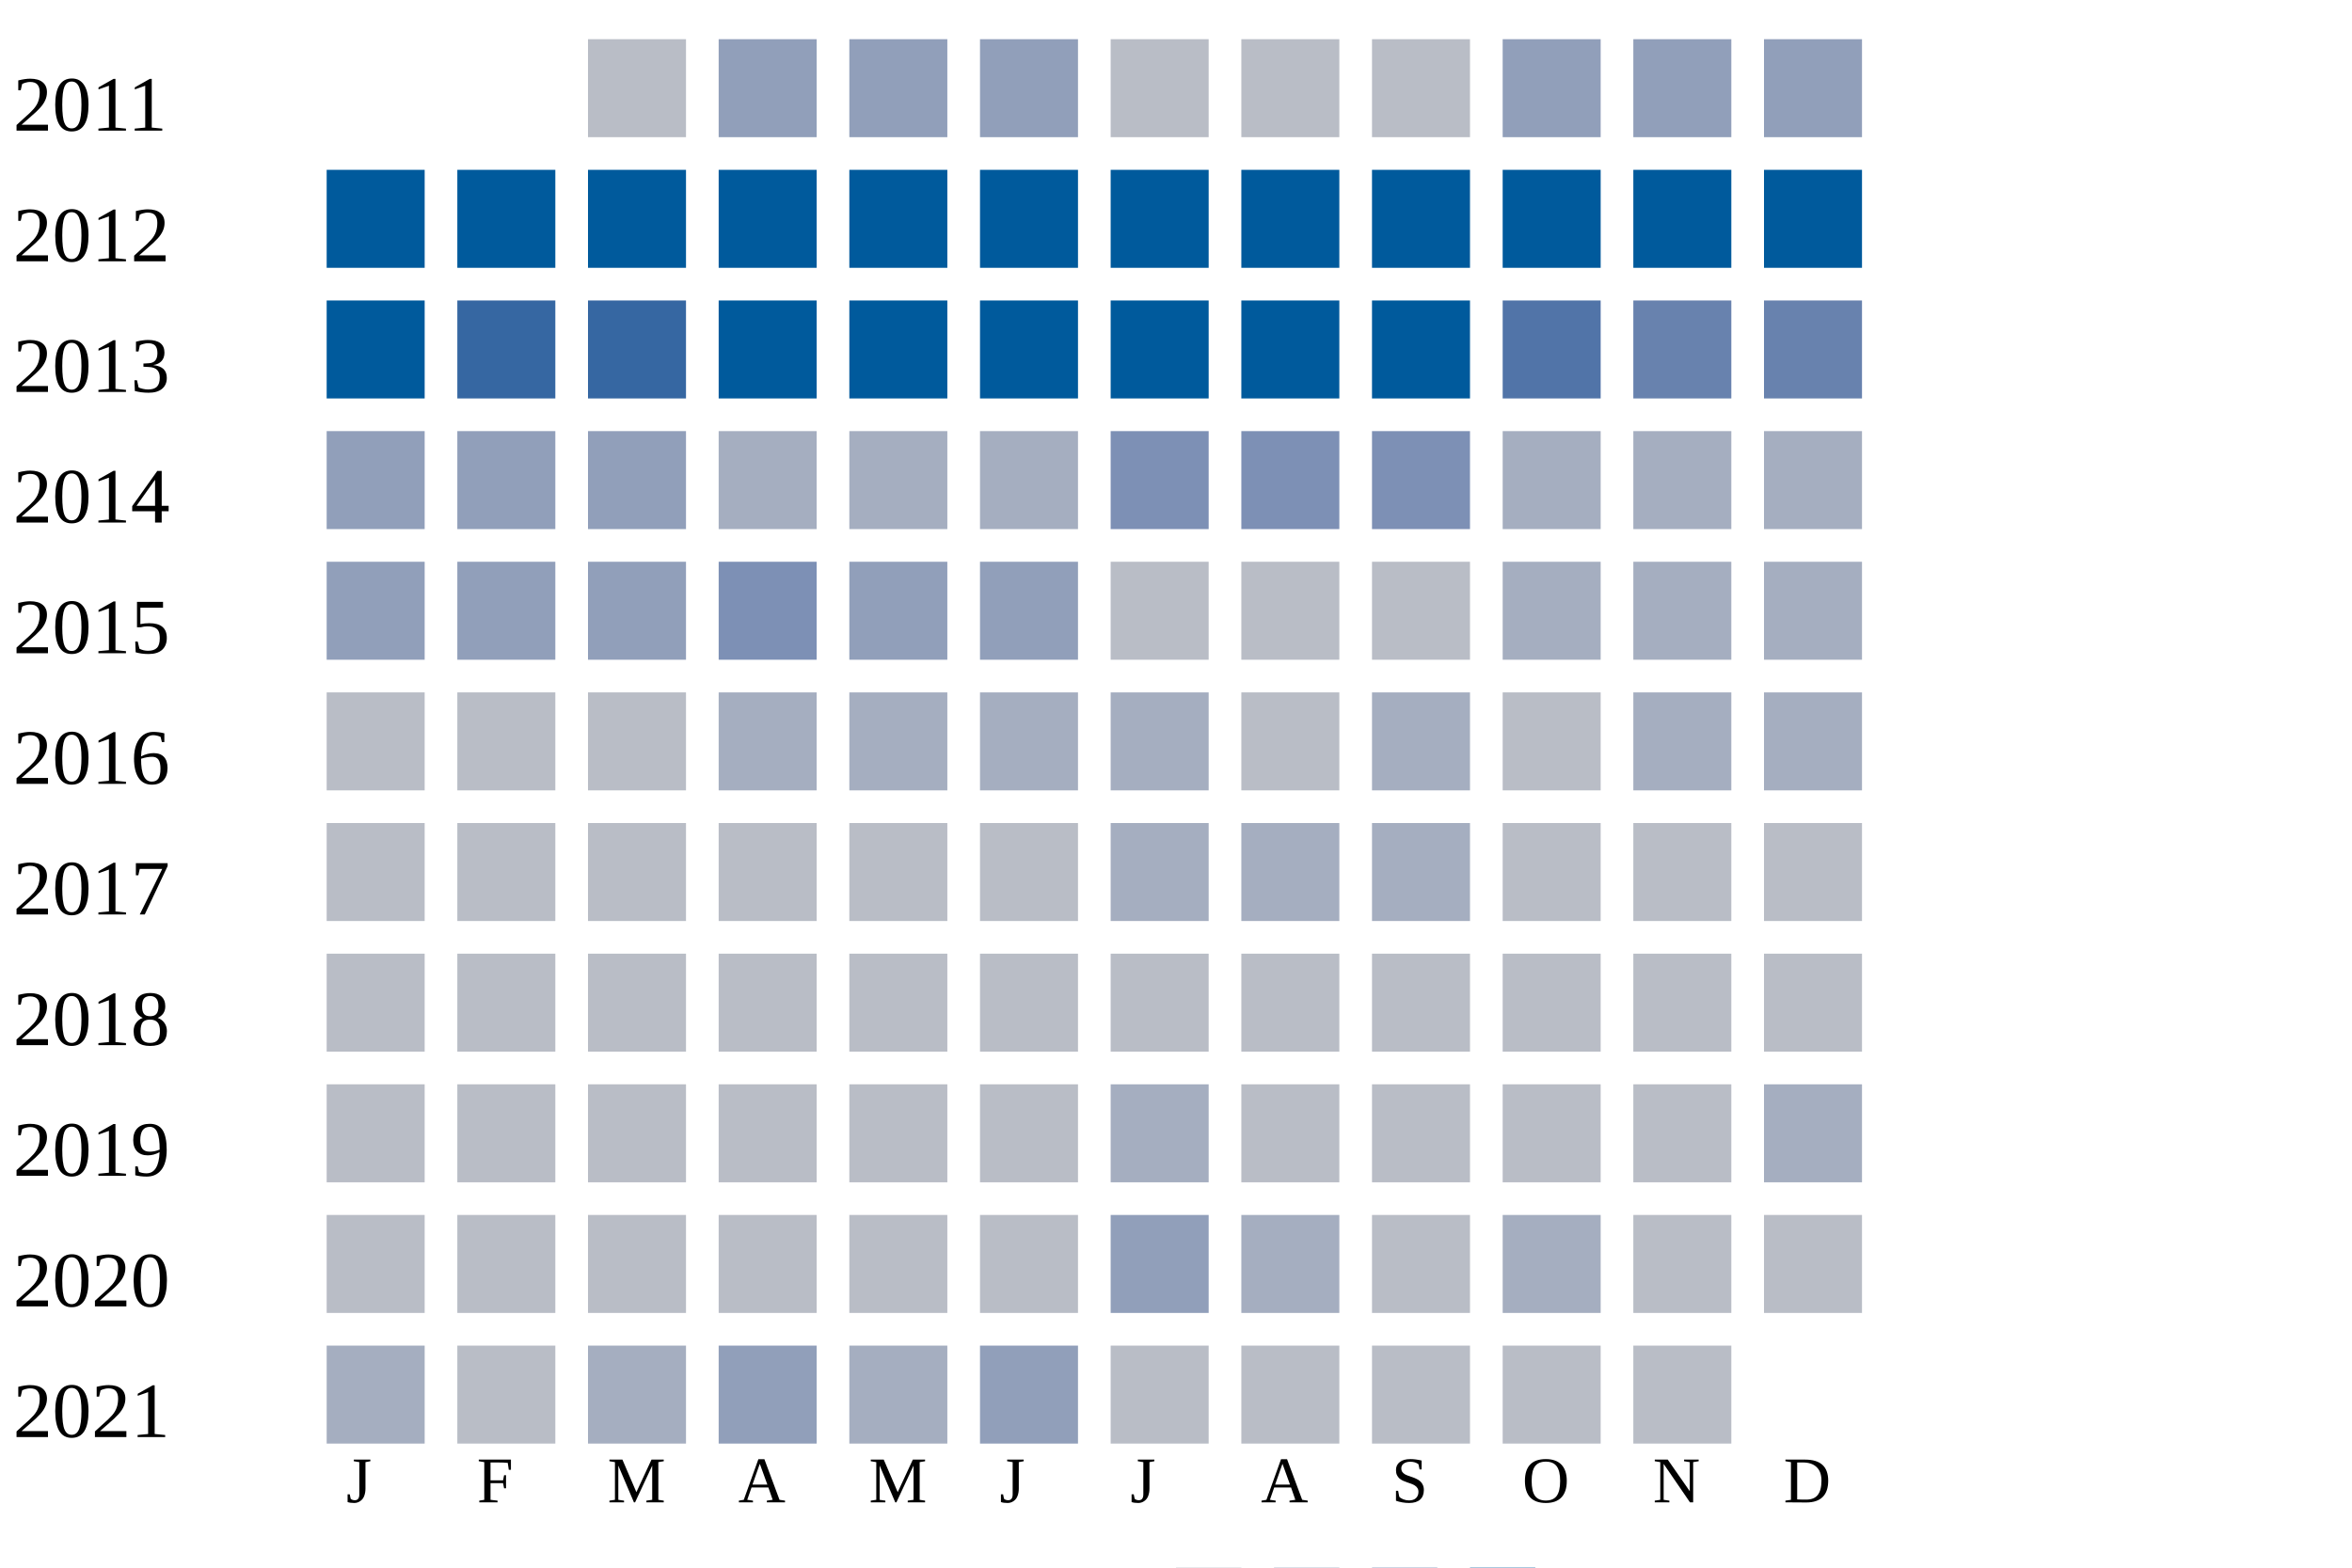
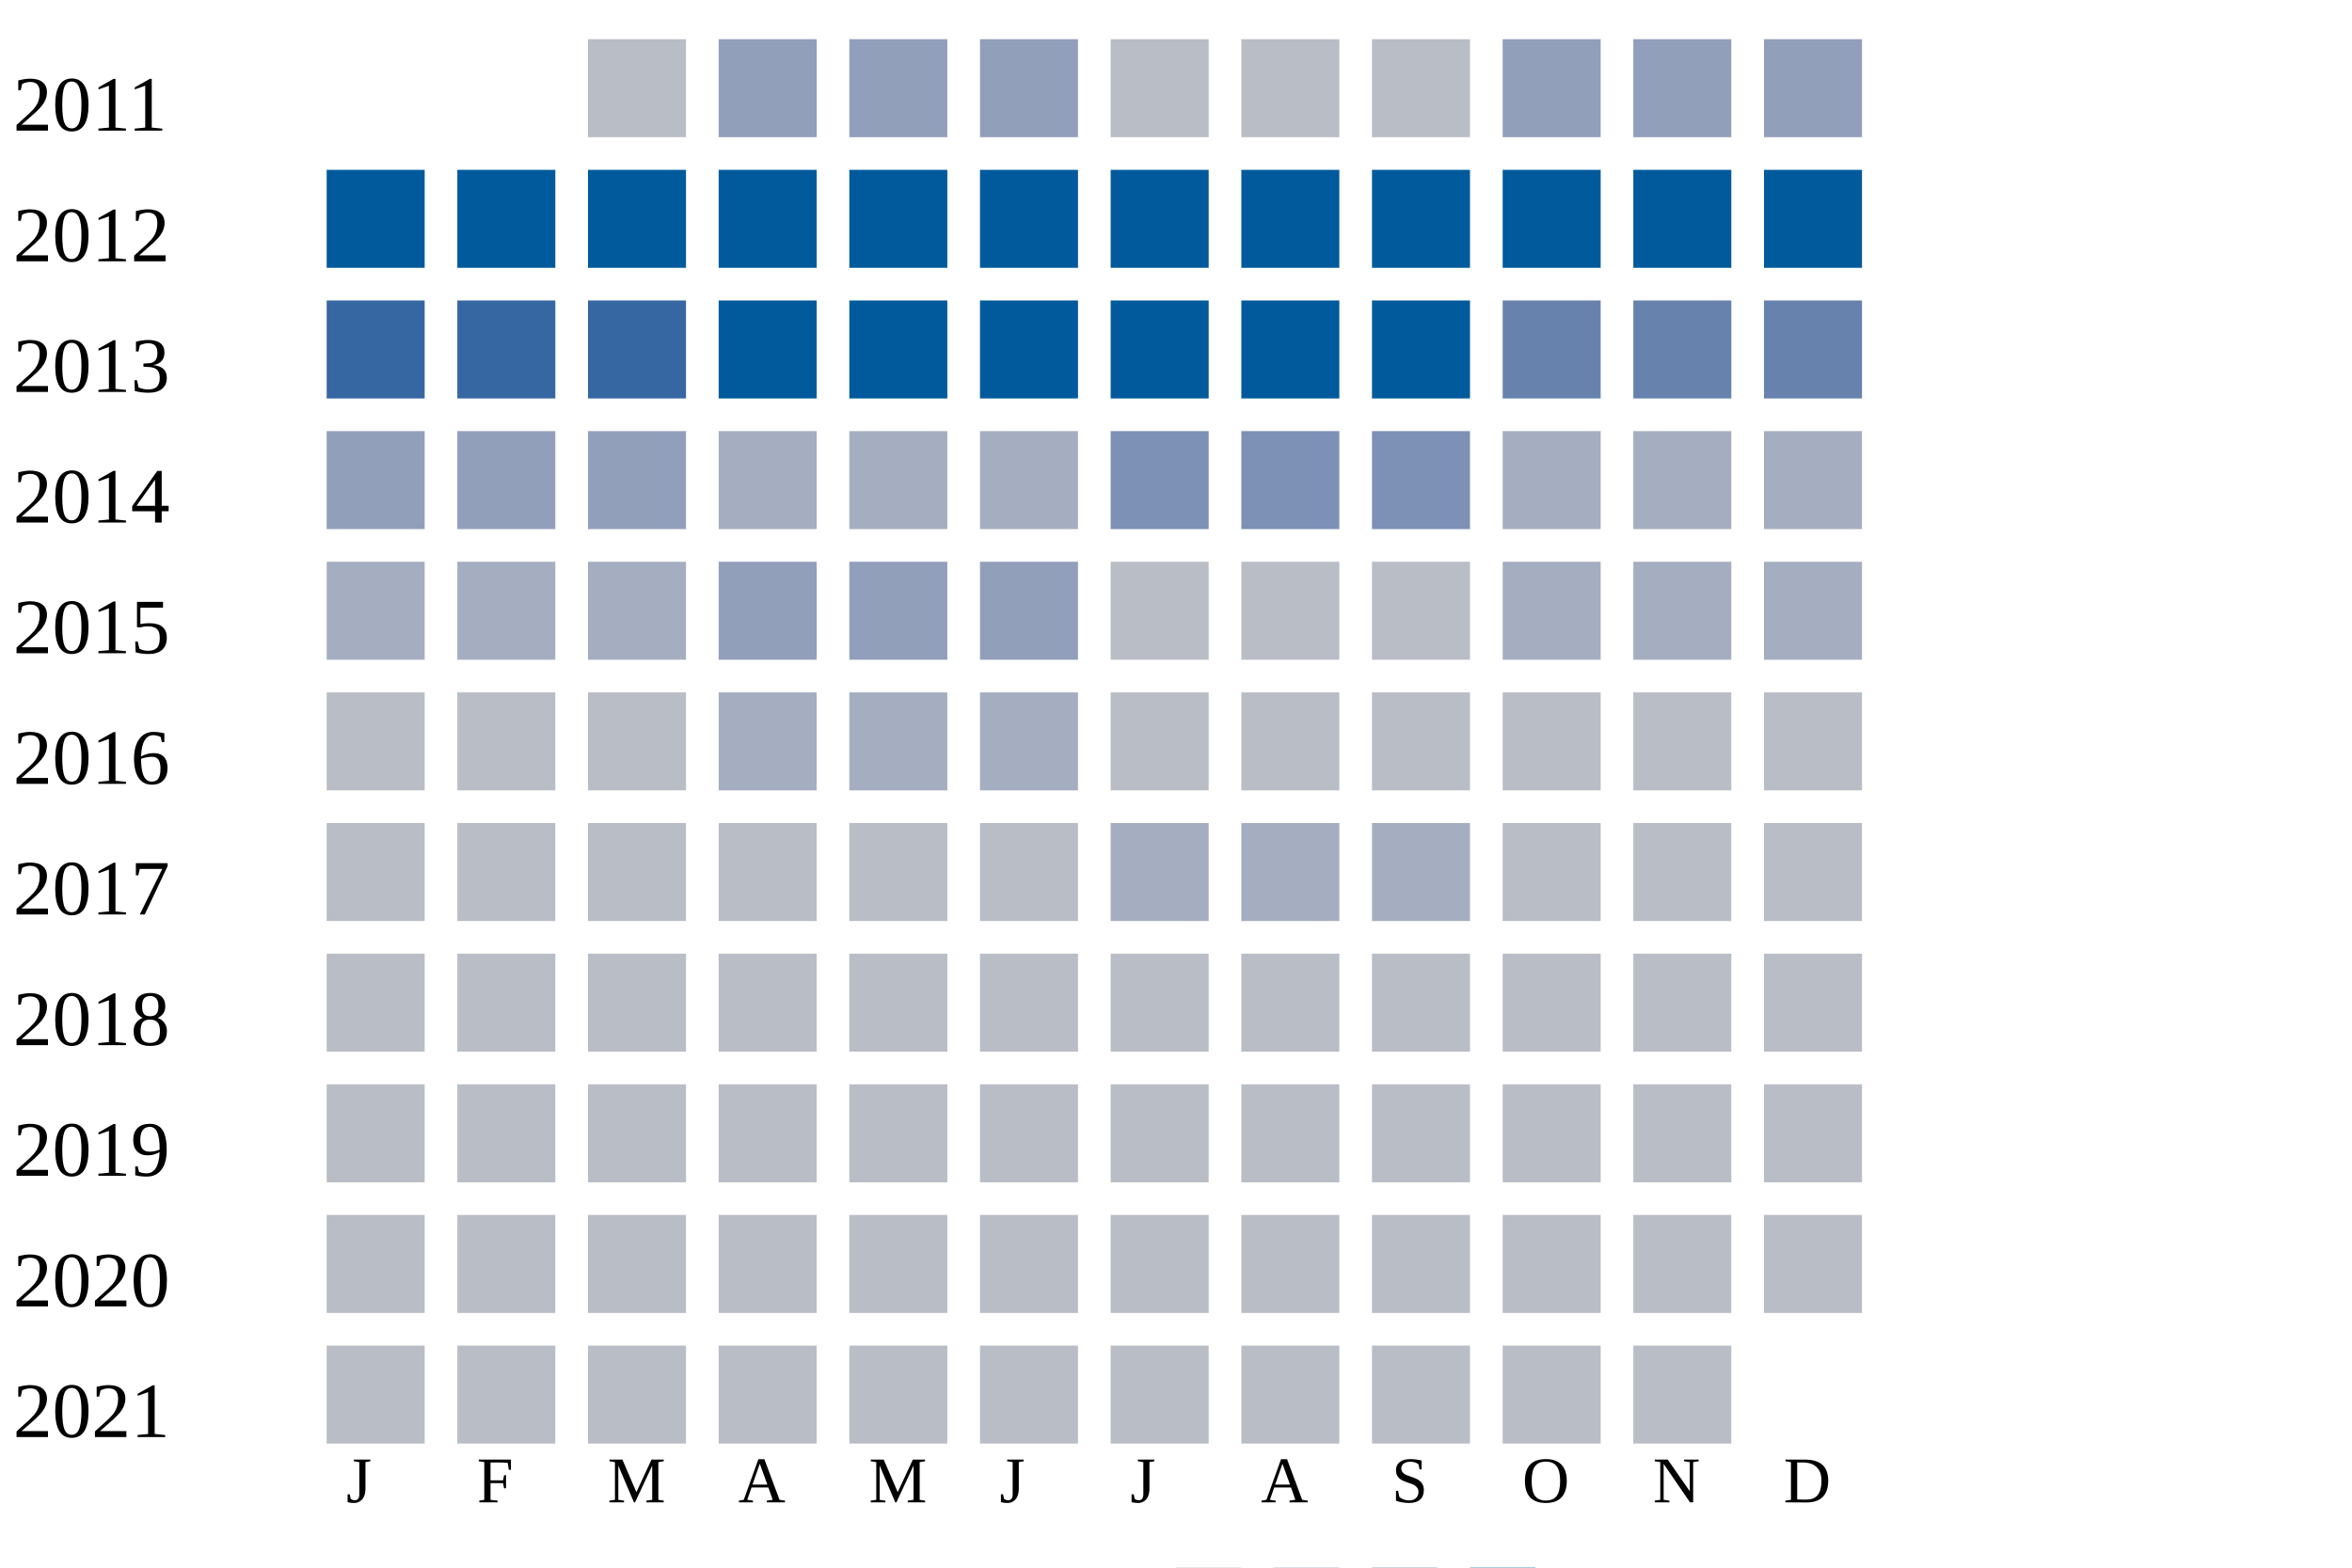
<svg xmlns="http://www.w3.org/2000/svg" width="360" height="240">
  <g transform="translate(0 0)">
    <text x="2" y="20">2011</text>
    <rect x="90" y="6" width="15" height="15" fill="#b9bdc6" />
    <rect x="110" y="6" width="15" height="15" fill="#919fba" />
    <rect x="130" y="6" width="15" height="15" fill="#919fba" />
    <rect x="150" y="6" width="15" height="15" fill="#919fba" />
    <rect x="170" y="6" width="15" height="15" fill="#b9bdc6" />
    <rect x="190" y="6" width="15" height="15" fill="#b9bdc6" />
    <rect x="210" y="6" width="15" height="15" fill="#b9bdc6" />
    <rect x="230" y="6" width="15" height="15" fill="#919fba" />
    <rect x="250" y="6" width="15" height="15" fill="#919fba" />
    <rect x="270" y="6" width="15" height="15" fill="#919fba" />
  </g>
  <g transform="translate(0 20)">
    <text x="2" y="20">2012</text>
    <rect x="50" y="6" width="15" height="15" fill="#005a9c" />
    <rect x="70" y="6" width="15" height="15" fill="#005a9c" />
    <rect x="90" y="6" width="15" height="15" fill="#005a9c" />
    <rect x="110" y="6" width="15" height="15" fill="#005a9c" />
    <rect x="130" y="6" width="15" height="15" fill="#005a9c" />
    <rect x="150" y="6" width="15" height="15" fill="#005a9c" />
    <rect x="170" y="6" width="15" height="15" fill="#005a9c" />
    <rect x="190" y="6" width="15" height="15" fill="#005a9c" />
    <rect x="210" y="6" width="15" height="15" fill="#005a9c" />
    <rect x="230" y="6" width="15" height="15" fill="#005a9c" />
    <rect x="250" y="6" width="15" height="15" fill="#005a9c" />
    <rect x="270" y="6" width="15" height="15" fill="#005a9c" />
  </g>
  <g transform="translate(0 40)">
    <text x="2" y="20">2013</text>
-     <rect x="50" y="6" width="15" height="15" fill="#005a9c" />
+     <rect x="50" y="6" width="15" height="15" fill="#3667a2" />
    <rect x="70" y="6" width="15" height="15" fill="#3667a2" />
    <rect x="90" y="6" width="15" height="15" fill="#3667a2" />
    <rect x="110" y="6" width="15" height="15" fill="#005a9c" />
    <rect x="130" y="6" width="15" height="15" fill="#005a9c" />
    <rect x="150" y="6" width="15" height="15" fill="#005a9c" />
    <rect x="170" y="6" width="15" height="15" fill="#005a9c" />
    <rect x="190" y="6" width="15" height="15" fill="#005a9c" />
    <rect x="210" y="6" width="15" height="15" fill="#005a9c" />
-     <rect x="230" y="6" width="15" height="15" fill="#5174a8" />
+     <rect x="230" y="6" width="15" height="15" fill="#6882ae" />
    <rect x="250" y="6" width="15" height="15" fill="#6882ae" />
    <rect x="270" y="6" width="15" height="15" fill="#6882ae" />
  </g>
  <g transform="translate(0 60)">
    <text x="2" y="20">2014</text>
    <rect x="50" y="6" width="15" height="15" fill="#919fba" />
    <rect x="70" y="6" width="15" height="15" fill="#919fba" />
    <rect x="90" y="6" width="15" height="15" fill="#919fba" />
    <rect x="110" y="6" width="15" height="15" fill="#a5aec0" />
    <rect x="130" y="6" width="15" height="15" fill="#a5aec0" />
    <rect x="150" y="6" width="15" height="15" fill="#a5aec0" />
    <rect x="170" y="6" width="15" height="15" fill="#7d90b5" />
    <rect x="190" y="6" width="15" height="15" fill="#7d90b5" />
    <rect x="210" y="6" width="15" height="15" fill="#7d90b5" />
    <rect x="230" y="6" width="15" height="15" fill="#a5aec0" />
    <rect x="250" y="6" width="15" height="15" fill="#a5aec0" />
    <rect x="270" y="6" width="15" height="15" fill="#a5aec0" />
  </g>
  <g transform="translate(0 80)">
    <text x="2" y="20">2015</text>
-     <rect x="50" y="6" width="15" height="15" fill="#919fba" />
-     <rect x="70" y="6" width="15" height="15" fill="#919fba" />
-     <rect x="90" y="6" width="15" height="15" fill="#919fba" />
-     <rect x="110" y="6" width="15" height="15" fill="#7d90b5" />
+     <rect x="50" y="6" width="15" height="15" fill="#a5aec0" />
+     <rect x="70" y="6" width="15" height="15" fill="#a5aec0" />
+     <rect x="90" y="6" width="15" height="15" fill="#a5aec0" />
+     <rect x="110" y="6" width="15" height="15" fill="#919fba" />
    <rect x="130" y="6" width="15" height="15" fill="#919fba" />
    <rect x="150" y="6" width="15" height="15" fill="#919fba" />
    <rect x="170" y="6" width="15" height="15" fill="#b9bdc6" />
    <rect x="190" y="6" width="15" height="15" fill="#b9bdc6" />
    <rect x="210" y="6" width="15" height="15" fill="#b9bdc6" />
    <rect x="230" y="6" width="15" height="15" fill="#a5aec0" />
    <rect x="250" y="6" width="15" height="15" fill="#a5aec0" />
    <rect x="270" y="6" width="15" height="15" fill="#a5aec0" />
  </g>
  <g transform="translate(0 100)">
    <text x="2" y="20">2016</text>
    <rect x="50" y="6" width="15" height="15" fill="#b9bdc6" />
    <rect x="70" y="6" width="15" height="15" fill="#b9bdc6" />
    <rect x="90" y="6" width="15" height="15" fill="#b9bdc6" />
    <rect x="110" y="6" width="15" height="15" fill="#a5aec0" />
    <rect x="130" y="6" width="15" height="15" fill="#a5aec0" />
    <rect x="150" y="6" width="15" height="15" fill="#a5aec0" />
-     <rect x="170" y="6" width="15" height="15" fill="#a5aec0" />
+     <rect x="170" y="6" width="15" height="15" fill="#b9bdc6" />
    <rect x="190" y="6" width="15" height="15" fill="#b9bdc6" />
-     <rect x="210" y="6" width="15" height="15" fill="#a5aec0" />
+     <rect x="210" y="6" width="15" height="15" fill="#b9bdc6" />
    <rect x="230" y="6" width="15" height="15" fill="#b9bdc6" />
-     <rect x="250" y="6" width="15" height="15" fill="#a5aec0" />
-     <rect x="270" y="6" width="15" height="15" fill="#a5aec0" />
+     <rect x="250" y="6" width="15" height="15" fill="#b9bdc6" />
+     <rect x="270" y="6" width="15" height="15" fill="#b9bdc6" />
  </g>
  <g transform="translate(0 120)">
    <text x="2" y="20">2017</text>
    <rect x="50" y="6" width="15" height="15" fill="#b9bdc6" />
    <rect x="70" y="6" width="15" height="15" fill="#b9bdc6" />
    <rect x="90" y="6" width="15" height="15" fill="#b9bdc6" />
    <rect x="110" y="6" width="15" height="15" fill="#b9bdc6" />
    <rect x="130" y="6" width="15" height="15" fill="#b9bdc6" />
    <rect x="150" y="6" width="15" height="15" fill="#b9bdc6" />
    <rect x="170" y="6" width="15" height="15" fill="#a5aec0" />
    <rect x="190" y="6" width="15" height="15" fill="#a5aec0" />
    <rect x="210" y="6" width="15" height="15" fill="#a5aec0" />
    <rect x="230" y="6" width="15" height="15" fill="#b9bdc6" />
    <rect x="250" y="6" width="15" height="15" fill="#b9bdc6" />
    <rect x="270" y="6" width="15" height="15" fill="#b9bdc6" />
  </g>
  <g transform="translate(0 140)">
    <text x="2" y="20">2018</text>
    <rect x="50" y="6" width="15" height="15" fill="#b9bdc6" />
    <rect x="70" y="6" width="15" height="15" fill="#b9bdc6" />
    <rect x="90" y="6" width="15" height="15" fill="#b9bdc6" />
    <rect x="110" y="6" width="15" height="15" fill="#b9bdc6" />
    <rect x="130" y="6" width="15" height="15" fill="#b9bdc6" />
    <rect x="150" y="6" width="15" height="15" fill="#b9bdc6" />
    <rect x="170" y="6" width="15" height="15" fill="#b9bdc6" />
    <rect x="190" y="6" width="15" height="15" fill="#b9bdc6" />
    <rect x="210" y="6" width="15" height="15" fill="#b9bdc6" />
    <rect x="230" y="6" width="15" height="15" fill="#b9bdc6" />
    <rect x="250" y="6" width="15" height="15" fill="#b9bdc6" />
    <rect x="270" y="6" width="15" height="15" fill="#b9bdc6" />
  </g>
  <g transform="translate(0 160)">
    <text x="2" y="20">2019</text>
    <rect x="50" y="6" width="15" height="15" fill="#b9bdc6" />
    <rect x="70" y="6" width="15" height="15" fill="#b9bdc6" />
    <rect x="90" y="6" width="15" height="15" fill="#b9bdc6" />
    <rect x="110" y="6" width="15" height="15" fill="#b9bdc6" />
    <rect x="130" y="6" width="15" height="15" fill="#b9bdc6" />
    <rect x="150" y="6" width="15" height="15" fill="#b9bdc6" />
-     <rect x="170" y="6" width="15" height="15" fill="#a5aec0" />
+     <rect x="170" y="6" width="15" height="15" fill="#b9bdc6" />
    <rect x="190" y="6" width="15" height="15" fill="#b9bdc6" />
    <rect x="210" y="6" width="15" height="15" fill="#b9bdc6" />
    <rect x="230" y="6" width="15" height="15" fill="#b9bdc6" />
    <rect x="250" y="6" width="15" height="15" fill="#b9bdc6" />
-     <rect x="270" y="6" width="15" height="15" fill="#a5aec0" />
+     <rect x="270" y="6" width="15" height="15" fill="#b9bdc6" />
  </g>
  <g transform="translate(0 180)">
    <text x="2" y="20">2020</text>
    <rect x="50" y="6" width="15" height="15" fill="#b9bdc6" />
    <rect x="70" y="6" width="15" height="15" fill="#b9bdc6" />
    <rect x="90" y="6" width="15" height="15" fill="#b9bdc6" />
    <rect x="110" y="6" width="15" height="15" fill="#b9bdc6" />
    <rect x="130" y="6" width="15" height="15" fill="#b9bdc6" />
    <rect x="150" y="6" width="15" height="15" fill="#b9bdc6" />
-     <rect x="170" y="6" width="15" height="15" fill="#919fba" />
-     <rect x="190" y="6" width="15" height="15" fill="#a5aec0" />
+     <rect x="170" y="6" width="15" height="15" fill="#b9bdc6" />
+     <rect x="190" y="6" width="15" height="15" fill="#b9bdc6" />
    <rect x="210" y="6" width="15" height="15" fill="#b9bdc6" />
-     <rect x="230" y="6" width="15" height="15" fill="#a5aec0" />
+     <rect x="230" y="6" width="15" height="15" fill="#b9bdc6" />
    <rect x="250" y="6" width="15" height="15" fill="#b9bdc6" />
    <rect x="270" y="6" width="15" height="15" fill="#b9bdc6" />
  </g>
  <g transform="translate(0 200)">
    <text x="2" y="20">2021</text>
-     <rect x="50" y="6" width="15" height="15" fill="#a5aec0" />
+     <rect x="50" y="6" width="15" height="15" fill="#b9bdc6" />
    <rect x="70" y="6" width="15" height="15" fill="#b9bdc6" />
-     <rect x="90" y="6" width="15" height="15" fill="#a5aec0" />
-     <rect x="110" y="6" width="15" height="15" fill="#919fba" />
-     <rect x="130" y="6" width="15" height="15" fill="#a5aec0" />
-     <rect x="150" y="6" width="15" height="15" fill="#919fba" />
+     <rect x="90" y="6" width="15" height="15" fill="#b9bdc6" />
+     <rect x="110" y="6" width="15" height="15" fill="#b9bdc6" />
+     <rect x="130" y="6" width="15" height="15" fill="#b9bdc6" />
+     <rect x="150" y="6" width="15" height="15" fill="#b9bdc6" />
    <rect x="170" y="6" width="15" height="15" fill="#b9bdc6" />
    <rect x="190" y="6" width="15" height="15" fill="#b9bdc6" />
    <rect x="210" y="6" width="15" height="15" fill="#b9bdc6" />
    <rect x="230" y="6" width="15" height="15" fill="#b9bdc6" />
    <rect x="250" y="6" width="15" height="15" fill="#b9bdc6" />
  </g>
  <text style="font-size: 10px; text-align: center" x="53" y="230">J</text>
  <text style="font-size: 10px; text-align: center" x="73" y="230">F</text>
  <text style="font-size: 10px; text-align: center" x="93" y="230">M</text>
  <text style="font-size: 10px; text-align: center" x="113" y="230">A</text>
  <text style="font-size: 10px; text-align: center" x="133" y="230">M</text>
  <text style="font-size: 10px; text-align: center" x="153" y="230">J</text>
  <text style="font-size: 10px; text-align: center" x="173" y="230">J</text>
  <text style="font-size: 10px; text-align: center" x="193" y="230">A</text>
  <text style="font-size: 10px; text-align: center" x="213" y="230">S</text>
  <text style="font-size: 10px; text-align: center" x="233" y="230">O</text>
  <text style="font-size: 10px; text-align: center" x="253" y="230">N</text>
  <text style="font-size: 10px; text-align: center" x="273" y="230">D</text>
  <text style="font-size: 10px;" x="155" y="249">Less</text>
  <rect fill="#b9bdc6" width="10" height="10" x="180" y="240" />
  <rect fill="#919fba" width="10" height="10" x="195" y="240" />
  <rect fill="#6882ae" width="10" height="10" x="210" y="240" />
  <rect fill="#005a9c" width="10" height="10" x="225" y="240" />
  <text x="240" y="249" style="font-size: 10px;">More</text>
</svg>
